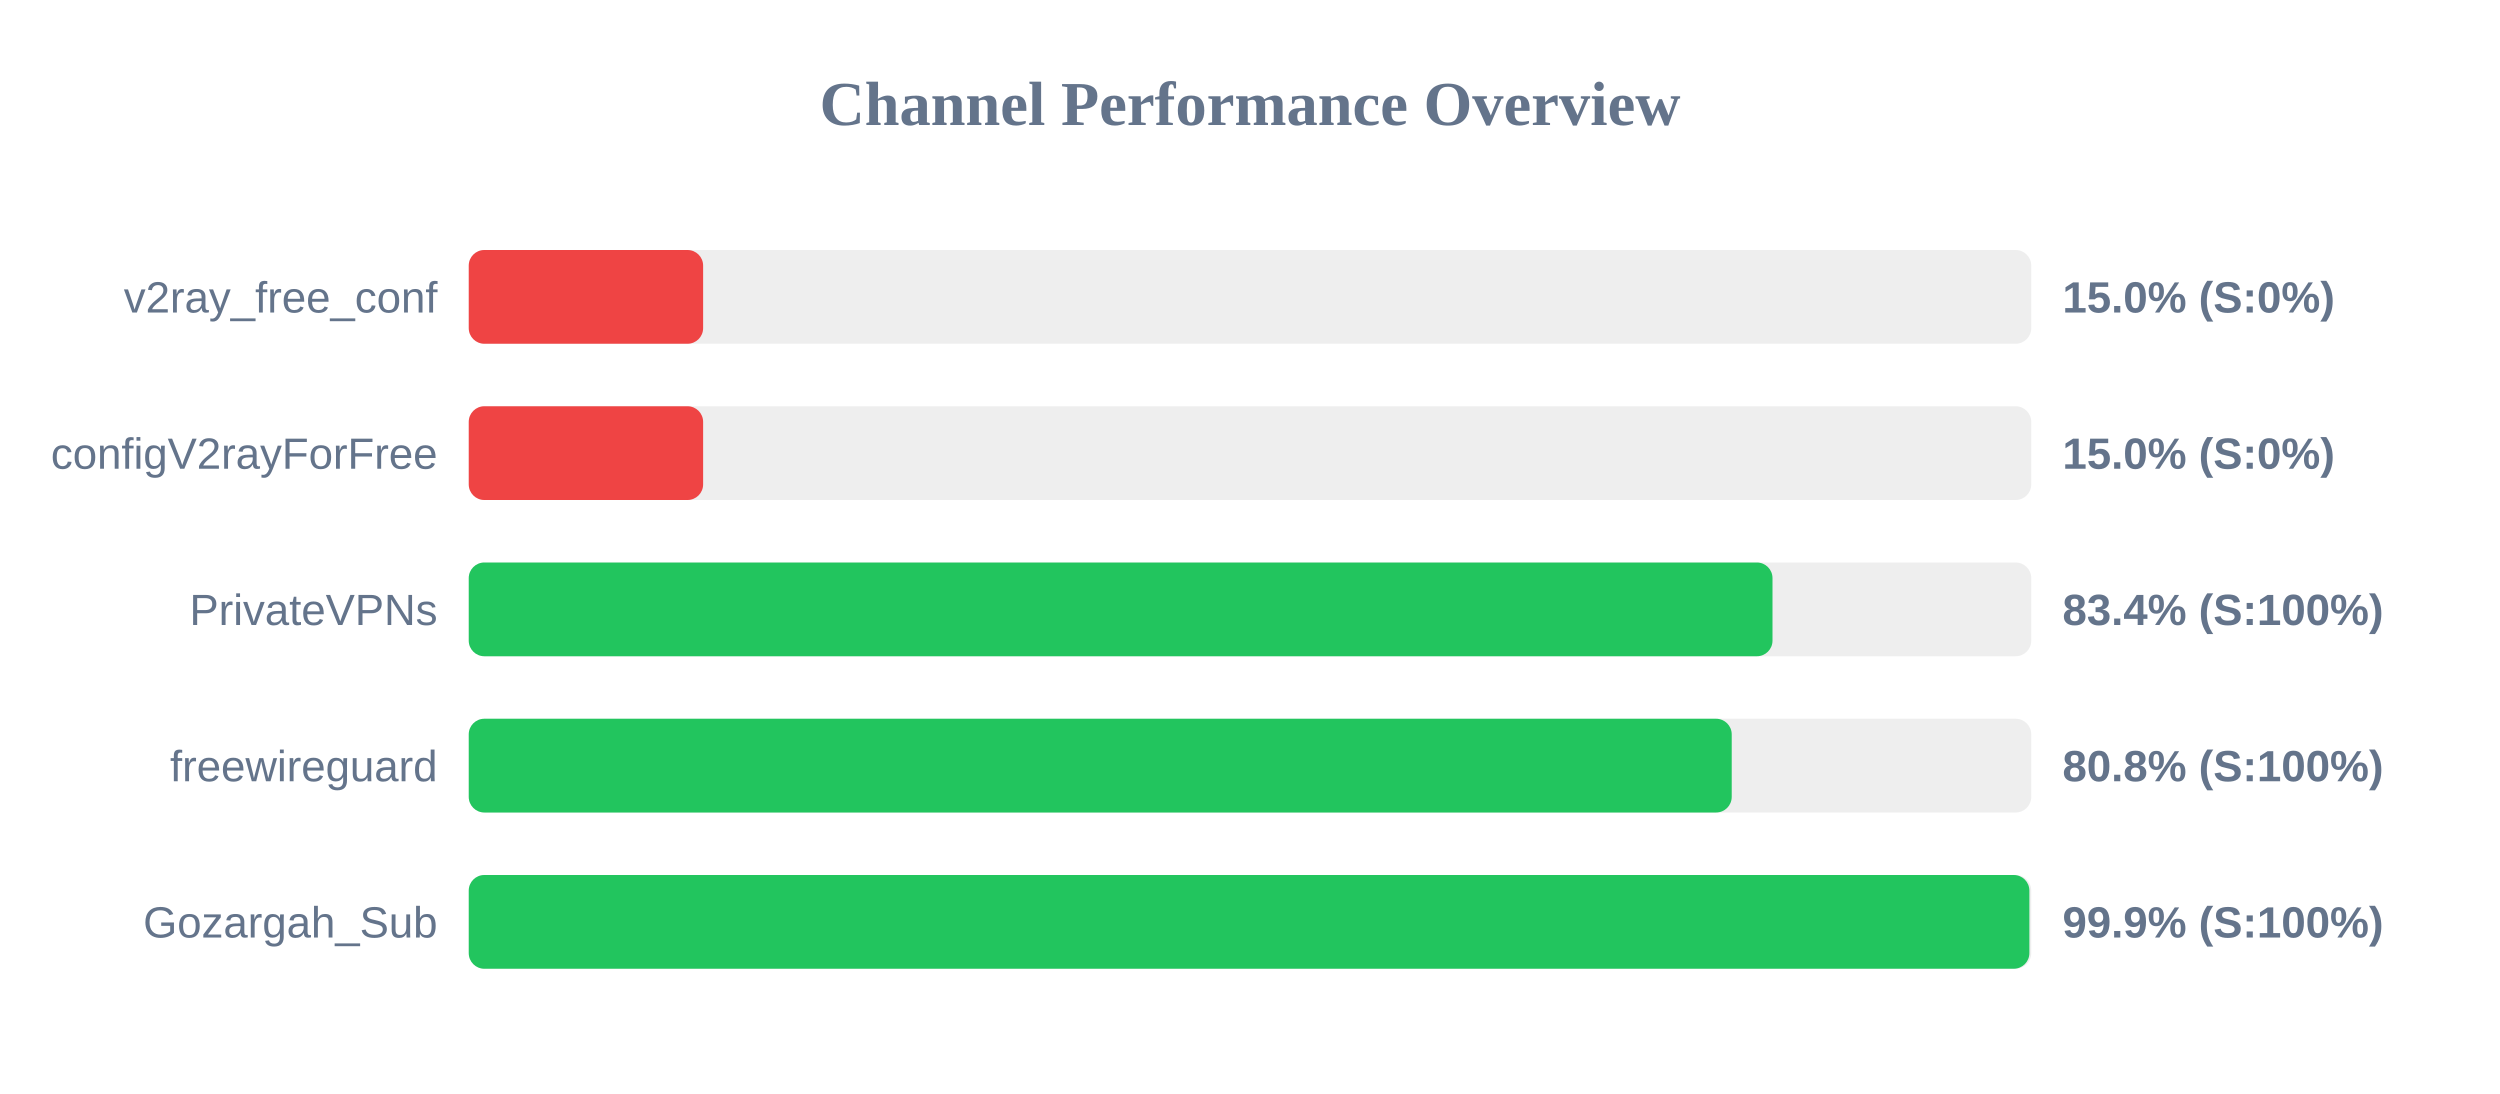
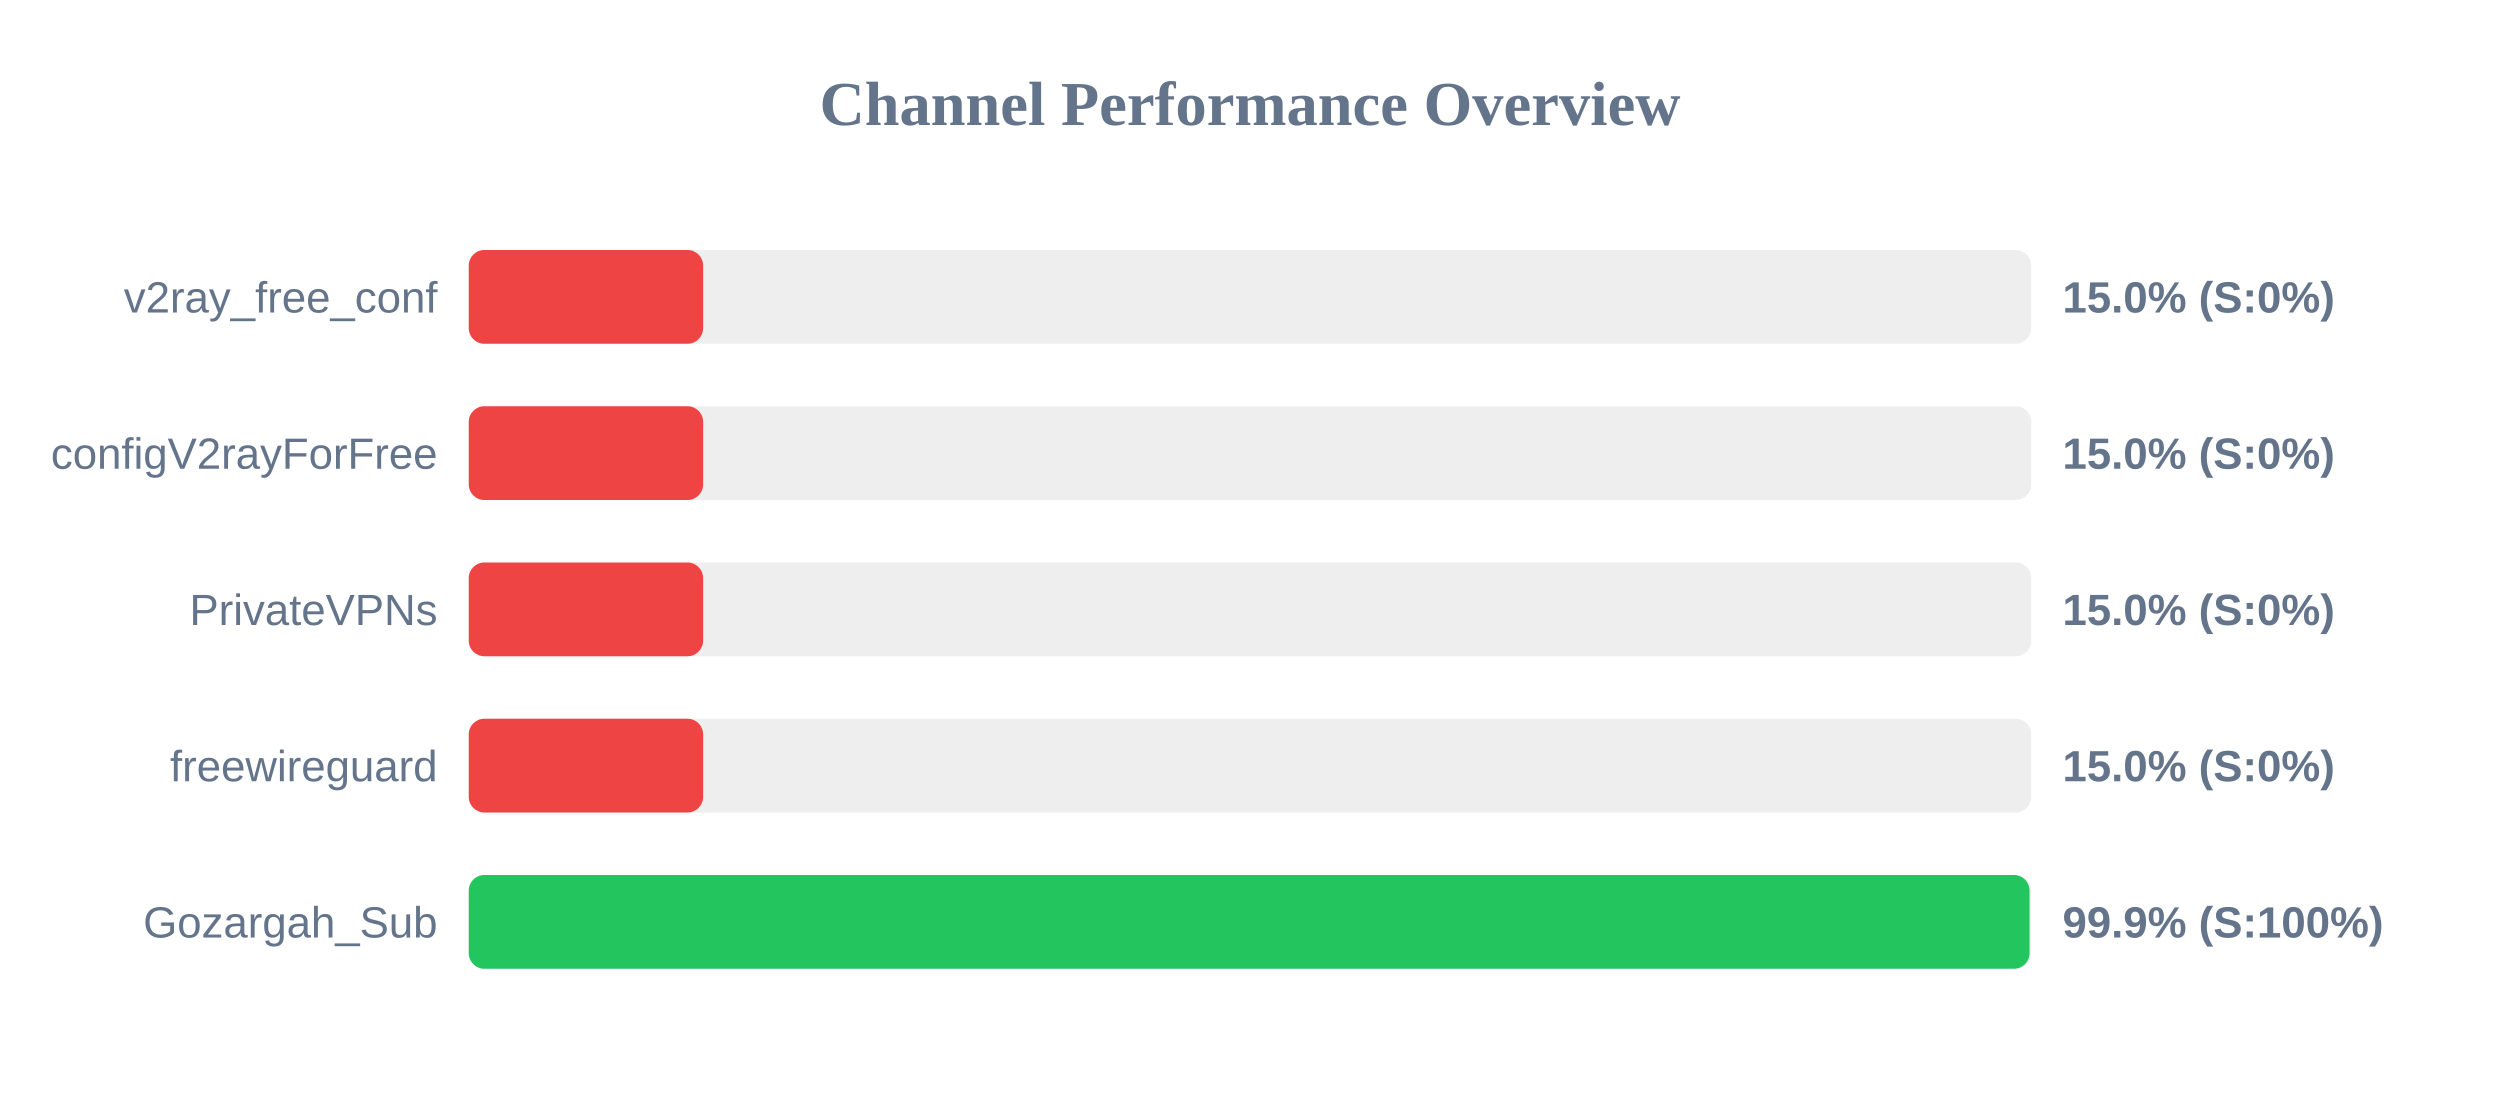
<svg xmlns="http://www.w3.org/2000/svg" width="800" height="350" version="1.1">
  <style>
        .row { font: 14px Arial; fill: #64748b; }
        .score { font: bold 14px Arial; fill: #64748b; }
    </style>
  <text x="400" y="40" text-anchor="middle" font-size="20px" font-weight="bold" fill="#64748b">Channel Performance Overview</text>
  <rect x="150" y="80" width="500" height="30" fill="#eee" rx="5" />
  <rect x="150" y="80" width="75.0" height="30" fill="#ef4444" rx="5" />
  <text x="140" y="100" text-anchor="end" class="row">v2ray_free_conf</text>
  <text x="660" y="100" text-anchor="start" class="score">15.0% (S:0%)</text>
  <rect x="150" y="130" width="500" height="30" fill="#eee" rx="5" />
  <rect x="150" y="130" width="75.0" height="30" fill="#ef4444" rx="5" />
  <text x="140" y="150" text-anchor="end" class="row">configV2rayForFree</text>
  <text x="660" y="150" text-anchor="start" class="score">15.0% (S:0%)</text>
  <rect x="150" y="180" width="500" height="30" fill="#eee" rx="5" />
-   <rect x="150" y="180" width="417.2" height="30" fill="#22c55e" rx="5" />
+   <rect x="150" y="180" width="75.0" height="30" fill="#ef4444" rx="5" />
  <text x="140" y="200" text-anchor="end" class="row">PrivateVPNs</text>
-   <text x="660" y="200" text-anchor="start" class="score">83.4% (S:100%)</text>
+   <text x="660" y="200" text-anchor="start" class="score">15.0% (S:0%)</text>
  <rect x="150" y="230" width="500" height="30" fill="#eee" rx="5" />
-   <rect x="150" y="230" width="404.15" height="30" fill="#22c55e" rx="5" />
+   <rect x="150" y="230" width="75.0" height="30" fill="#ef4444" rx="5" />
  <text x="140" y="250" text-anchor="end" class="row">freewireguard</text>
-   <text x="660" y="250" text-anchor="start" class="score">80.8% (S:100%)</text>
+   <text x="660" y="250" text-anchor="start" class="score">15.0% (S:0%)</text>
  <rect x="150" y="280" width="500" height="30" fill="#eee" rx="5" />
-   <rect x="150" y="280" width="499.4" height="30" fill="#22c55e" rx="5" />
+   <rect x="150" y="280" width="499.45" height="30" fill="#22c55e" rx="5" />
  <text x="140" y="300" text-anchor="end" class="row">Gozargah_Sub</text>
  <text x="660" y="300" text-anchor="start" class="score">99.9% (S:100%)</text>
</svg>
